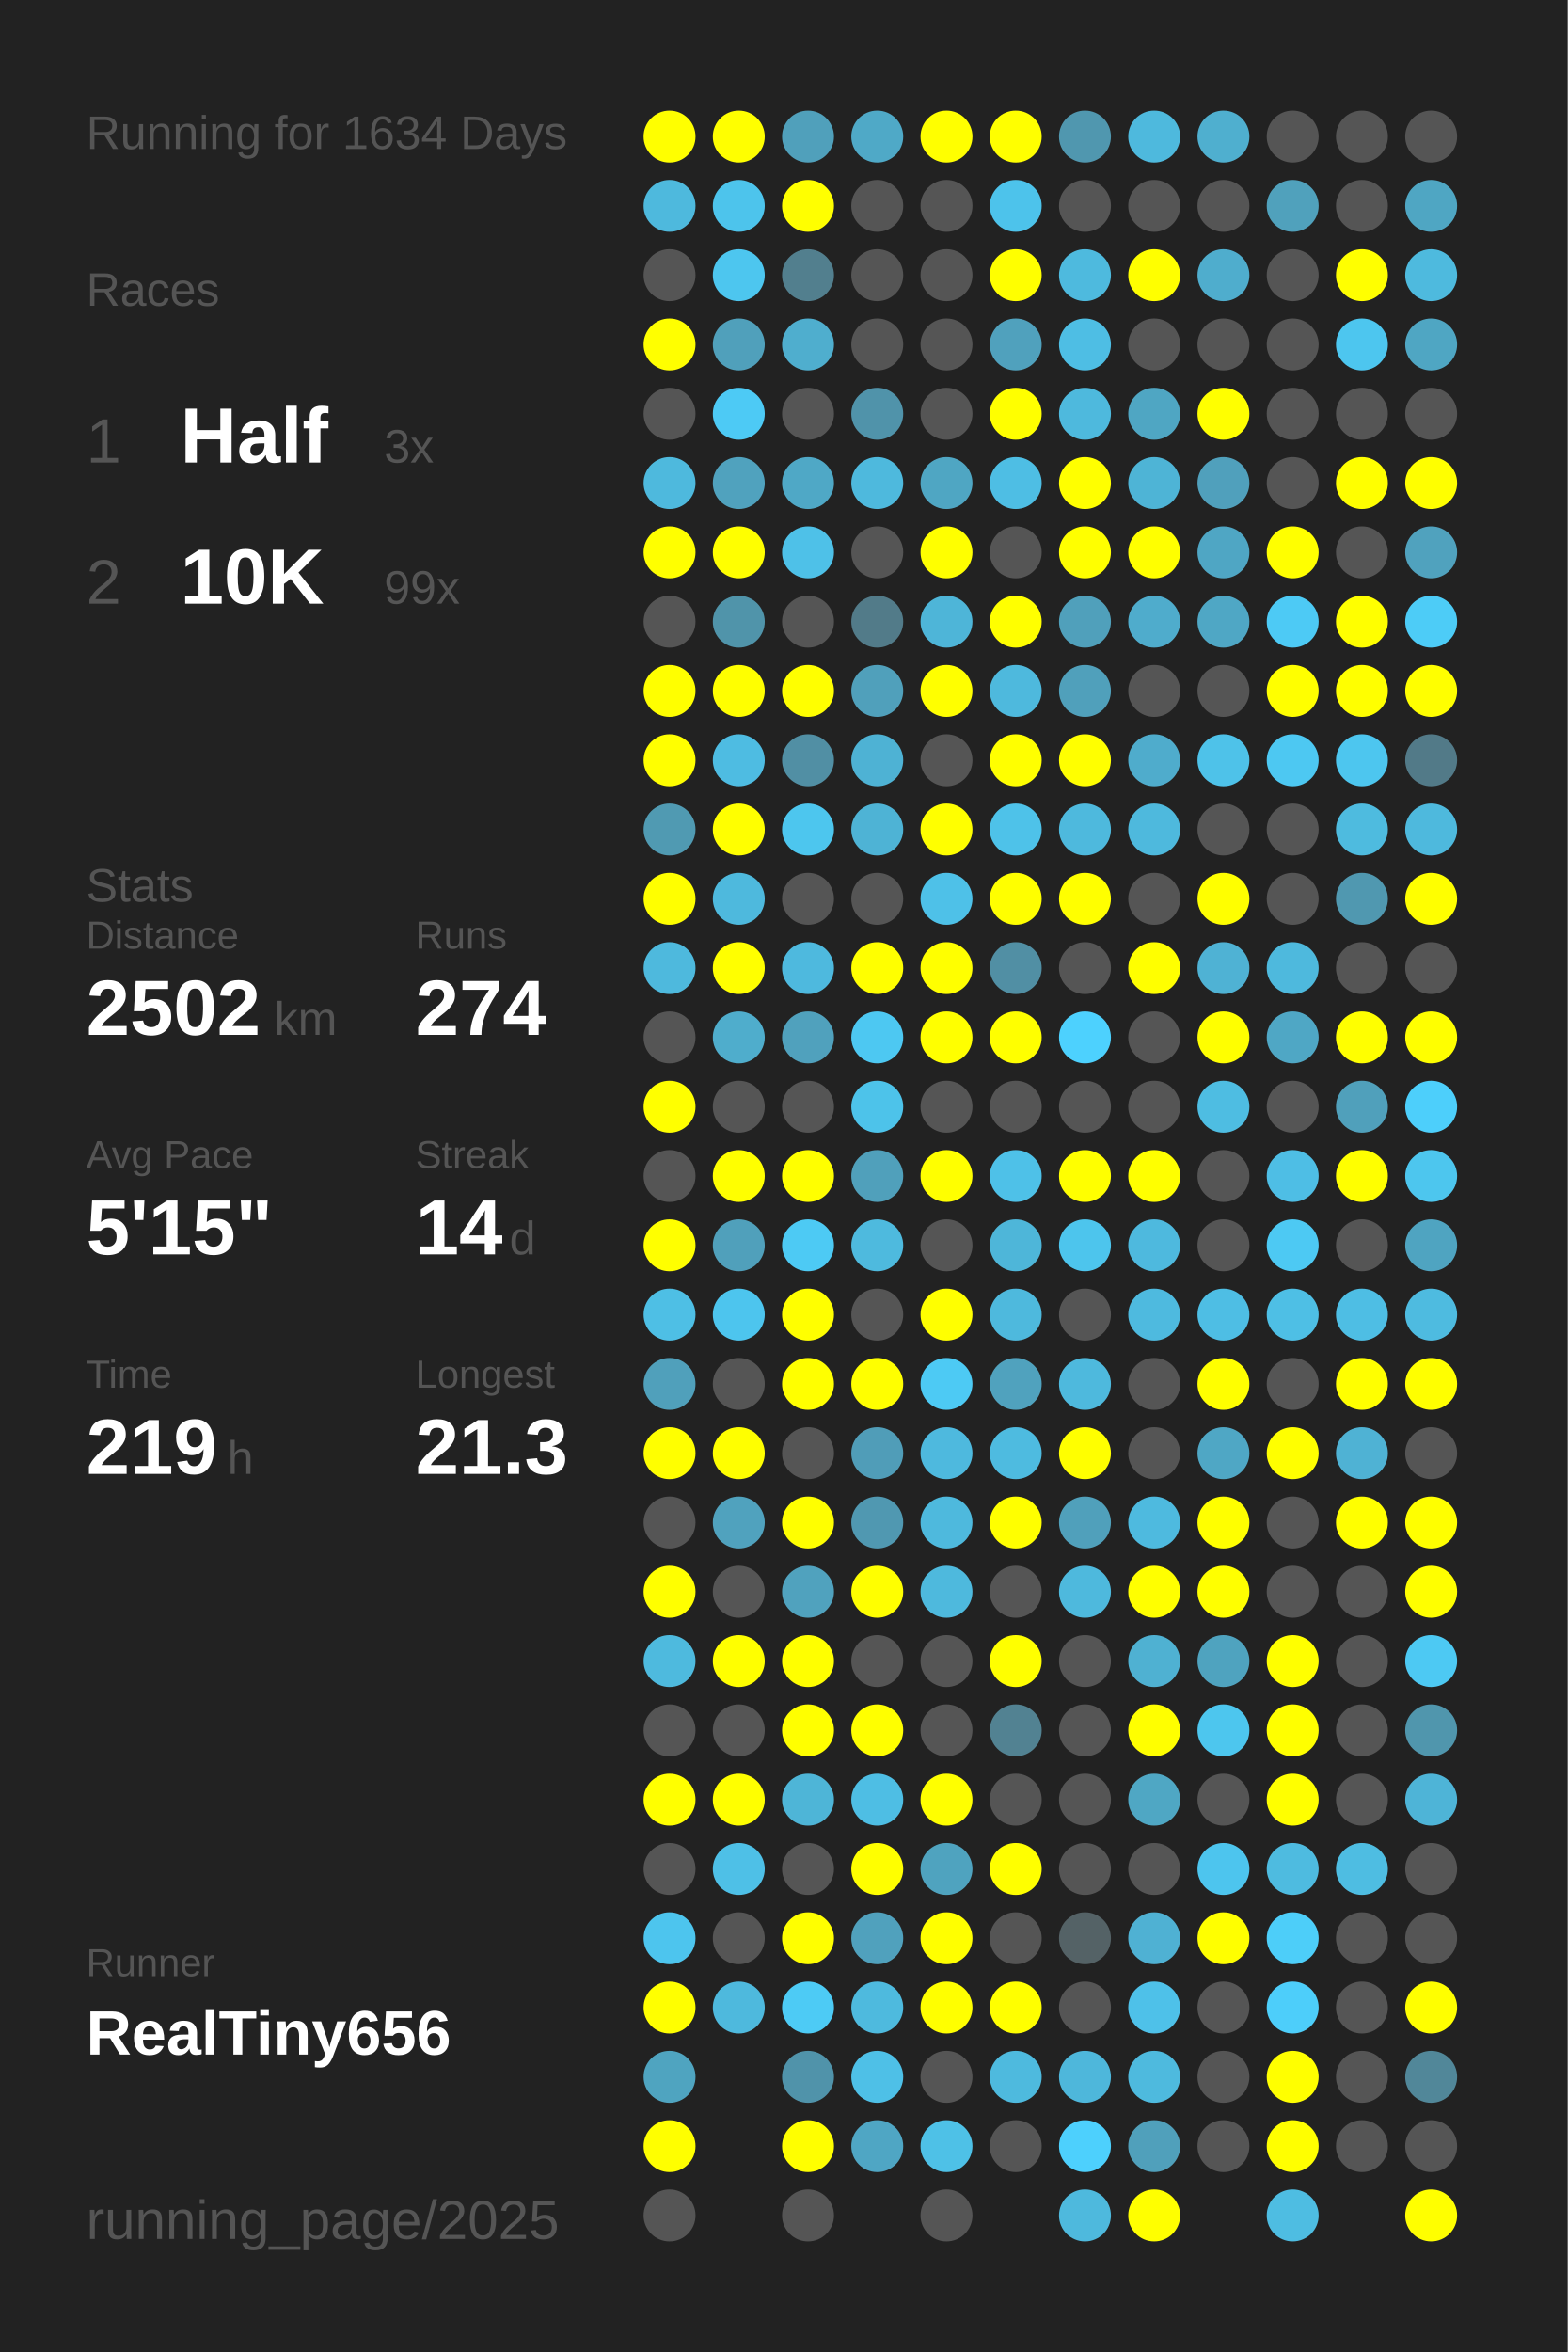
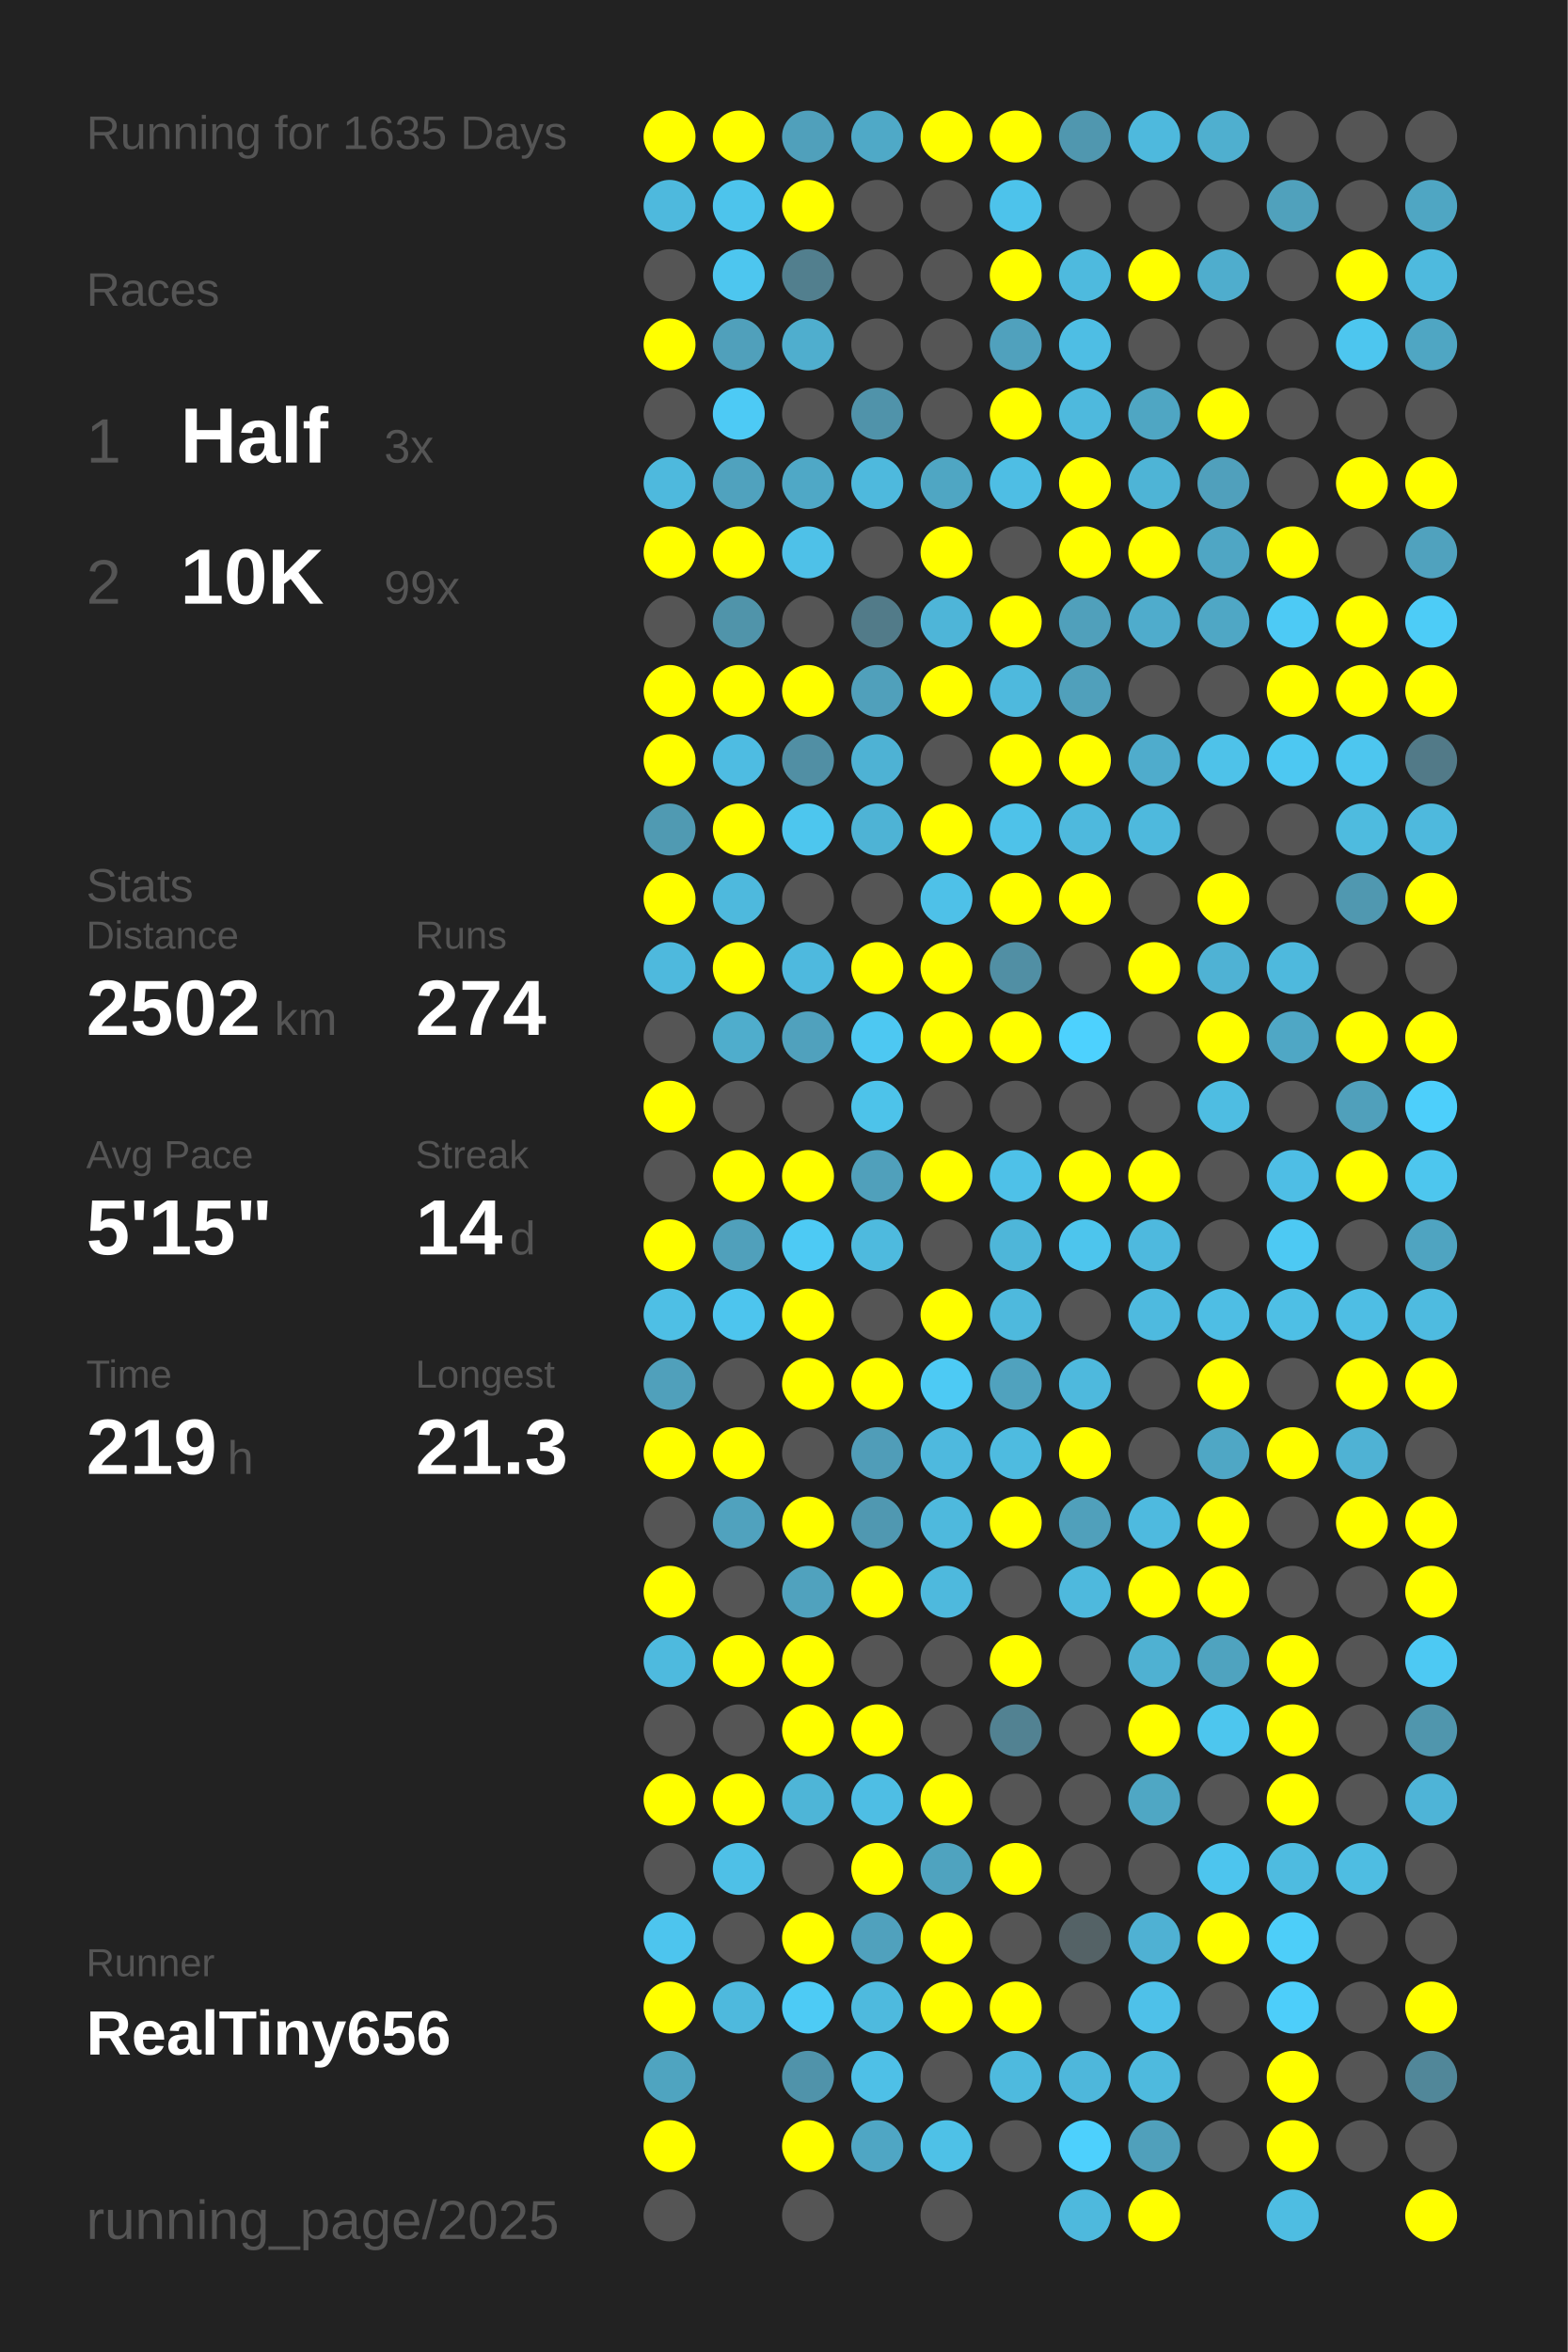
<svg xmlns="http://www.w3.org/2000/svg" baseProfile="full" height="300mm" version="1.1" viewBox="0,0,200,300" width="200mm">
  <defs />
  <rect fill="#222222" height="300" width="200" x="0" y="0" />
-   <text fill="#555555" style="font-size:6px; font-family:Arial;" x="11" y="19">Running for 1634 Days</text>
+   <text fill="#555555" style="font-size:6px; font-family:Arial;" x="11" y="19">Running for 1635 Days</text>
  <text fill="#555555" style="font-size:6px; font-family:Arial;" x="11" y="39">Races</text>
  <text fill="#555555" style="font-size:8px; font-family:Arial;" x="11" y="59">1</text>
  <text fill="#FFFFFF" style="font-size:10px; font-family:Arial; font-weight:bold;" x="23" y="59">Half</text>
  <text fill="#555555" style="font-size:6px; font-family:Arial;" x="49" y="59">3x</text>
  <text fill="#555555" style="font-size:8px; font-family:Arial;" x="11" y="77">2</text>
  <text fill="#FFFFFF" style="font-size:10px; font-family:Arial; font-weight:bold;" x="23" y="77">10K</text>
  <text fill="#555555" style="font-size:6px; font-family:Arial;" x="49" y="77">99x</text>
  <text fill="#555555" style="font-size:6px; font-family:Arial;" x="11" y="115">Stats</text>
  <text fill="#555555" style="font-size:5px; font-family:Arial;" x="11" y="121">Distance</text>
  <text fill="#FFFFFF" style="font-size:10px; font-family:Arial; font-weight:bold;" x="11" y="132">2502</text>
  <text fill="#555555" style="font-size:6px; font-family:Arial;" x="35" y="132">km</text>
  <text fill="#555555" style="font-size:5px; font-family:Arial;" x="53" y="121">Runs</text>
  <text fill="#FFFFFF" style="font-size:10px; font-family:Arial; font-weight:bold;" x="53" y="132">274</text>
  <text fill="#555555" style="font-size:5px; font-family:Arial;" x="11" y="149">Avg Pace</text>
  <text fill="#FFFFFF" style="font-size:10px; font-family:Arial; font-weight:bold;" x="11" y="160">5'15"</text>
  <text fill="#555555" style="font-size:5px; font-family:Arial;" x="53" y="149">Streak</text>
  <text fill="#FFFFFF" style="font-size:10px; font-family:Arial; font-weight:bold;" x="53" y="160">14</text>
  <text fill="#555555" style="font-size:6px; font-family:Arial;" x="65" y="160">d</text>
  <text fill="#555555" style="font-size:5px; font-family:Arial;" x="11" y="177">Time</text>
  <text fill="#FFFFFF" style="font-size:10px; font-family:Arial; font-weight:bold;" x="11" y="188">219</text>
  <text fill="#555555" style="font-size:6px; font-family:Arial;" x="29" y="188">h</text>
  <text fill="#555555" style="font-size:5px; font-family:Arial;" x="53" y="177">Longest</text>
  <text fill="#FFFFFF" style="font-size:10px; font-family:Arial; font-weight:bold;" x="53" y="188">21.3</text>
  <text fill="#555555" style="font-size:5px; font-family:Arial;" x="11" y="252.065">Runner</text>
  <text fill="#FFFFFF" style="font-size:8px; font-family:Arial; font-weight:bold;" x="11" y="262.065">RealTiny656</text>
  <text fill="#555555" style="font-size:7px; font-family:Arial;" x="11" y="285.581">running_page/2025</text>
  <circle cx="85.417" cy="17.419" fill="#FFFF00" r="3.312" />
  <circle cx="85.417" cy="26.258" fill="#4eb9dd" r="3.312" />
  <circle cx="85.417" cy="35.097" fill="#555555" r="3.312" />
  <circle cx="85.417" cy="43.935" fill="#FFFF00" r="3.312" />
  <circle cx="85.417" cy="52.774" fill="#555555" r="3.312" />
  <circle cx="85.417" cy="61.613" fill="#4eb9dd" r="3.312" />
  <circle cx="85.417" cy="70.452" fill="#FFFF00" r="3.312" />
  <circle cx="85.417" cy="79.29" fill="#555555" r="3.312" />
  <circle cx="85.417" cy="88.129" fill="#FFFF00" r="3.312" />
  <circle cx="85.417" cy="96.968" fill="#FFFF00" r="3.312" />
  <circle cx="85.417" cy="105.806" fill="#509ab2" r="3.312" />
  <circle cx="85.417" cy="114.645" fill="#FFFF00" r="3.312" />
  <circle cx="85.417" cy="123.484" fill="#4eb9dd" r="3.312" />
  <circle cx="85.417" cy="132.323" fill="#555555" r="3.312" />
  <circle cx="85.417" cy="141.161" fill="#FFFF00" r="3.312" />
  <circle cx="85.417" cy="150" fill="#555555" r="3.312" />
  <circle cx="85.417" cy="158.839" fill="#FFFF00" r="3.312" />
  <circle cx="85.417" cy="167.677" fill="#4ebfe5" r="3.312" />
  <circle cx="85.417" cy="176.516" fill="#50a0bb" r="3.312" />
  <circle cx="85.417" cy="185.355" fill="#FFFF00" r="3.312" />
  <circle cx="85.417" cy="194.194" fill="#555555" r="3.312" />
  <circle cx="85.417" cy="203.032" fill="#FFFF00" r="3.312" />
  <circle cx="85.417" cy="211.871" fill="#4ebade" r="3.312" />
  <circle cx="85.417" cy="220.71" fill="#555555" r="3.312" />
  <circle cx="85.417" cy="229.548" fill="#FFFF00" r="3.312" />
  <circle cx="85.417" cy="238.387" fill="#555555" r="3.312" />
  <circle cx="85.417" cy="247.226" fill="#4dc5ee" r="3.312" />
  <circle cx="85.417" cy="256.065" fill="#FFFF00" r="3.312" />
  <circle cx="85.417" cy="264.903" fill="#4fa4c0" r="3.312" />
  <circle cx="85.417" cy="273.742" fill="#FFFF00" r="3.312" />
  <circle cx="85.417" cy="282.581" fill="#555555" r="3.312" />
  <circle cx="94.25" cy="17.419" fill="#FFFF00" r="3.312" />
  <circle cx="94.25" cy="26.258" fill="#4dc4ec" r="3.312" />
  <circle cx="94.25" cy="35.097" fill="#4dc6ef" r="3.312" />
  <circle cx="94.25" cy="43.935" fill="#50a0bb" r="3.312" />
  <circle cx="94.25" cy="52.774" fill="#4dcaf5" r="3.312" />
  <circle cx="94.25" cy="61.613" fill="#50a2be" r="3.312" />
  <circle cx="94.25" cy="70.452" fill="#FFFF00" r="3.312" />
  <circle cx="94.25" cy="79.29" fill="#5094aa" r="3.312" />
  <circle cx="94.25" cy="88.129" fill="#FFFF00" r="3.312" />
  <circle cx="94.25" cy="96.968" fill="#4ebce2" r="3.312" />
  <circle cx="94.25" cy="105.806" fill="#FFFF00" r="3.312" />
  <circle cx="94.25" cy="114.645" fill="#4eb9dd" r="3.312" />
  <circle cx="94.25" cy="123.484" fill="#FFFF00" r="3.312" />
  <circle cx="94.25" cy="132.323" fill="#4fadcc" r="3.312" />
  <circle cx="94.25" cy="141.161" fill="#555555" r="3.312" />
  <circle cx="94.25" cy="150" fill="#FFFF00" r="3.312" />
  <circle cx="94.25" cy="158.839" fill="#50a0bb" r="3.312" />
  <circle cx="94.25" cy="167.677" fill="#4dc5ee" r="3.312" />
  <circle cx="94.25" cy="176.516" fill="#555555" r="3.312" />
  <circle cx="94.25" cy="185.355" fill="#FFFF00" r="3.312" />
  <circle cx="94.25" cy="194.194" fill="#50a2be" r="3.312" />
  <circle cx="94.25" cy="203.032" fill="#555555" r="3.312" />
  <circle cx="94.25" cy="211.871" fill="#FFFF00" r="3.312" />
  <circle cx="94.25" cy="220.71" fill="#555555" r="3.312" />
  <circle cx="94.25" cy="229.548" fill="#FFFF00" r="3.312" />
  <circle cx="94.25" cy="238.387" fill="#4ec0e7" r="3.312" />
  <circle cx="94.25" cy="247.226" fill="#555555" r="3.312" />
  <circle cx="94.25" cy="256.065" fill="#4eb9dd" r="3.312" />
  <circle cx="103.083" cy="17.419" fill="#50a0bb" r="3.312" />
  <circle cx="103.083" cy="26.258" fill="#FFFF00" r="3.312" />
  <circle cx="103.083" cy="35.097" fill="#527f8e" r="3.312" />
  <circle cx="103.083" cy="43.935" fill="#4faece" r="3.312" />
  <circle cx="103.083" cy="52.774" fill="#555555" r="3.312" />
  <circle cx="103.083" cy="61.613" fill="#4fa8c6" r="3.312" />
  <circle cx="103.083" cy="70.452" fill="#4ec1e8" r="3.312" />
  <circle cx="103.083" cy="79.29" fill="#555555" r="3.312" />
  <circle cx="103.083" cy="88.129" fill="#FFFF00" r="3.312" />
  <circle cx="103.083" cy="96.968" fill="#518fa4" r="3.312" />
  <circle cx="103.083" cy="105.806" fill="#4dc6ee" r="3.312" />
  <circle cx="103.083" cy="114.645" fill="#555555" r="3.312" />
  <circle cx="103.083" cy="123.484" fill="#4eb9de" r="3.312" />
  <circle cx="103.083" cy="132.323" fill="#50a1bd" r="3.312" />
  <circle cx="103.083" cy="141.161" fill="#555555" r="3.312" />
  <circle cx="103.083" cy="150" fill="#FFFF00" r="3.312" />
  <circle cx="103.083" cy="158.839" fill="#4dcaf4" r="3.312" />
  <circle cx="103.083" cy="167.677" fill="#FFFF00" r="3.312" />
  <circle cx="103.083" cy="176.516" fill="#FFFF00" r="3.312" />
  <circle cx="103.083" cy="185.355" fill="#555555" r="3.312" />
  <circle cx="103.083" cy="194.194" fill="#FFFF00" r="3.312" />
  <circle cx="103.083" cy="203.032" fill="#50a2be" r="3.312" />
  <circle cx="103.083" cy="211.871" fill="#FFFF00" r="3.312" />
  <circle cx="103.083" cy="220.71" fill="#FFFF00" r="3.312" />
  <circle cx="103.083" cy="229.548" fill="#4eb5d7" r="3.312" />
  <circle cx="103.083" cy="238.387" fill="#555555" r="3.312" />
  <circle cx="103.083" cy="247.226" fill="#FFFF00" r="3.312" />
  <circle cx="103.083" cy="256.065" fill="#4dcbf5" r="3.312" />
  <circle cx="103.083" cy="264.903" fill="#5093aa" r="3.312" />
  <circle cx="103.083" cy="273.742" fill="#FFFF00" r="3.312" />
  <circle cx="103.083" cy="282.581" fill="#555555" r="3.312" />
  <circle cx="111.917" cy="17.419" fill="#4fa9c7" r="3.312" />
  <circle cx="111.917" cy="26.258" fill="#555555" r="3.312" />
  <circle cx="111.917" cy="35.097" fill="#555555" r="3.312" />
  <circle cx="111.917" cy="43.935" fill="#555555" r="3.312" />
  <circle cx="111.917" cy="52.774" fill="#5093aa" r="3.312" />
  <circle cx="111.917" cy="61.613" fill="#4eb9dd" r="3.312" />
  <circle cx="111.917" cy="70.452" fill="#555555" r="3.312" />
  <circle cx="111.917" cy="79.29" fill="#527b89" r="3.312" />
  <circle cx="111.917" cy="88.129" fill="#50a0bb" r="3.312" />
  <circle cx="111.917" cy="96.968" fill="#4eb2d4" r="3.312" />
  <circle cx="111.917" cy="105.806" fill="#4eb3d5" r="3.312" />
  <circle cx="111.917" cy="114.645" fill="#555555" r="3.312" />
  <circle cx="111.917" cy="123.484" fill="#FFFF00" r="3.312" />
  <circle cx="111.917" cy="132.323" fill="#4dc8f2" r="3.312" />
  <circle cx="111.917" cy="141.161" fill="#4dc3ea" r="3.312" />
  <circle cx="111.917" cy="150" fill="#50a0bb" r="3.312" />
  <circle cx="111.917" cy="158.839" fill="#4ebade" r="3.312" />
  <circle cx="111.917" cy="167.677" fill="#555555" r="3.312" />
  <circle cx="111.917" cy="176.516" fill="#FFFF00" r="3.312" />
  <circle cx="111.917" cy="185.355" fill="#509db8" r="3.312" />
  <circle cx="111.917" cy="194.194" fill="#5098b1" r="3.312" />
  <circle cx="111.917" cy="203.032" fill="#FFFF00" r="3.312" />
  <circle cx="111.917" cy="211.871" fill="#555555" r="3.312" />
  <circle cx="111.917" cy="220.71" fill="#FFFF00" r="3.312" />
  <circle cx="111.917" cy="229.548" fill="#4ebee4" r="3.312" />
  <circle cx="111.917" cy="238.387" fill="#FFFF00" r="3.312" />
  <circle cx="111.917" cy="247.226" fill="#50a1bd" r="3.312" />
  <circle cx="111.917" cy="256.065" fill="#4ebade" r="3.312" />
  <circle cx="111.917" cy="264.903" fill="#4ec0e7" r="3.312" />
  <circle cx="111.917" cy="273.742" fill="#4fa6c4" r="3.312" />
  <circle cx="120.75" cy="17.419" fill="#FFFF00" r="3.312" />
  <circle cx="120.75" cy="26.258" fill="#555555" r="3.312" />
  <circle cx="120.75" cy="35.097" fill="#555555" r="3.312" />
  <circle cx="120.75" cy="43.935" fill="#555555" r="3.312" />
  <circle cx="120.75" cy="52.774" fill="#555555" r="3.312" />
  <circle cx="120.75" cy="61.613" fill="#4fa6c3" r="3.312" />
  <circle cx="120.75" cy="70.452" fill="#FFFF00" r="3.312" />
  <circle cx="120.75" cy="79.29" fill="#4eb5d8" r="3.312" />
  <circle cx="120.75" cy="88.129" fill="#FFFF00" r="3.312" />
  <circle cx="120.75" cy="96.968" fill="#555555" r="3.312" />
  <circle cx="120.75" cy="105.806" fill="#FFFF00" r="3.312" />
  <circle cx="120.75" cy="114.645" fill="#4ec1e8" r="3.312" />
  <circle cx="120.75" cy="123.484" fill="#FFFF00" r="3.312" />
  <circle cx="120.75" cy="132.323" fill="#FFFF00" r="3.312" />
  <circle cx="120.75" cy="141.161" fill="#555555" r="3.312" />
  <circle cx="120.75" cy="150" fill="#FFFF00" r="3.312" />
  <circle cx="120.75" cy="158.839" fill="#555555" r="3.312" />
  <circle cx="120.75" cy="167.677" fill="#FFFF00" r="3.312" />
  <circle cx="120.75" cy="176.516" fill="#4dcaf4" r="3.312" />
  <circle cx="120.75" cy="185.355" fill="#4eb9de" r="3.312" />
  <circle cx="120.75" cy="194.194" fill="#4eb9dd" r="3.312" />
  <circle cx="120.75" cy="203.032" fill="#4eb9dd" r="3.312" />
  <circle cx="120.75" cy="211.871" fill="#555555" r="3.312" />
  <circle cx="120.75" cy="220.71" fill="#555555" r="3.312" />
  <circle cx="120.75" cy="229.548" fill="#FFFF00" r="3.312" />
  <circle cx="120.75" cy="238.387" fill="#4fa3bf" r="3.312" />
  <circle cx="120.75" cy="247.226" fill="#FFFF00" r="3.312" />
  <circle cx="120.75" cy="256.065" fill="#FFFF00" r="3.312" />
  <circle cx="120.75" cy="264.903" fill="#555555" r="3.312" />
  <circle cx="120.75" cy="273.742" fill="#4ec1e7" r="3.312" />
  <circle cx="120.75" cy="282.581" fill="#555555" r="3.312" />
  <circle cx="129.583" cy="17.419" fill="#FFFF00" r="3.312" />
  <circle cx="129.583" cy="26.258" fill="#4dc3eb" r="3.312" />
  <circle cx="129.583" cy="35.097" fill="#FFFF00" r="3.312" />
  <circle cx="129.583" cy="43.935" fill="#50a1bd" r="3.312" />
  <circle cx="129.583" cy="52.774" fill="#FFFF00" r="3.312" />
  <circle cx="129.583" cy="61.613" fill="#4ebee4" r="3.312" />
  <circle cx="129.583" cy="70.452" fill="#555555" r="3.312" />
  <circle cx="129.583" cy="79.29" fill="#FFFF00" r="3.312" />
  <circle cx="129.583" cy="88.129" fill="#4eb9dd" r="3.312" />
  <circle cx="129.583" cy="96.968" fill="#FFFF00" r="3.312" />
  <circle cx="129.583" cy="105.806" fill="#4ec2e9" r="3.312" />
  <circle cx="129.583" cy="114.645" fill="#FFFF00" r="3.312" />
  <circle cx="129.583" cy="123.484" fill="#518fa4" r="3.312" />
  <circle cx="129.583" cy="132.323" fill="#FFFF00" r="3.312" />
  <circle cx="129.583" cy="141.161" fill="#555555" r="3.312" />
  <circle cx="129.583" cy="150" fill="#4ec1e8" r="3.312" />
  <circle cx="129.583" cy="158.839" fill="#4eb6d9" r="3.312" />
  <circle cx="129.583" cy="167.677" fill="#4eb9dd" r="3.312" />
  <circle cx="129.583" cy="176.516" fill="#50a2be" r="3.312" />
  <circle cx="129.583" cy="185.355" fill="#4ebbe0" r="3.312" />
  <circle cx="129.583" cy="194.194" fill="#FFFF00" r="3.312" />
  <circle cx="129.583" cy="203.032" fill="#555555" r="3.312" />
  <circle cx="129.583" cy="211.871" fill="#FFFF00" r="3.312" />
  <circle cx="129.583" cy="220.71" fill="#528292" r="3.312" />
  <circle cx="129.583" cy="229.548" fill="#555555" r="3.312" />
  <circle cx="129.583" cy="238.387" fill="#FFFF00" r="3.312" />
  <circle cx="129.583" cy="247.226" fill="#555555" r="3.312" />
  <circle cx="129.583" cy="256.065" fill="#FFFF00" r="3.312" />
  <circle cx="129.583" cy="264.903" fill="#4ebade" r="3.312" />
  <circle cx="129.583" cy="273.742" fill="#555555" r="3.312" />
  <circle cx="138.417" cy="17.419" fill="#5097af" r="3.312" />
  <circle cx="138.417" cy="26.258" fill="#555555" r="3.312" />
  <circle cx="138.417" cy="35.097" fill="#4ebade" r="3.312" />
  <circle cx="138.417" cy="43.935" fill="#4ebee4" r="3.312" />
  <circle cx="138.417" cy="52.774" fill="#4eb9dd" r="3.312" />
  <circle cx="138.417" cy="61.613" fill="#FFFF00" r="3.312" />
  <circle cx="138.417" cy="70.452" fill="#FFFF00" r="3.312" />
  <circle cx="138.417" cy="79.29" fill="#50a0bb" r="3.312" />
  <circle cx="138.417" cy="88.129" fill="#50a0bb" r="3.312" />
  <circle cx="138.417" cy="96.968" fill="#FFFF00" r="3.312" />
  <circle cx="138.417" cy="105.806" fill="#4eb9dd" r="3.312" />
  <circle cx="138.417" cy="114.645" fill="#FFFF00" r="3.312" />
  <circle cx="138.417" cy="123.484" fill="#555555" r="3.312" />
  <circle cx="138.417" cy="132.323" fill="#4dd1fe" r="3.312" />
  <circle cx="138.417" cy="141.161" fill="#555555" r="3.312" />
  <circle cx="138.417" cy="150" fill="#FFFF00" r="3.312" />
  <circle cx="138.417" cy="158.839" fill="#4dc5ed" r="3.312" />
  <circle cx="138.417" cy="167.677" fill="#555555" r="3.312" />
  <circle cx="138.417" cy="176.516" fill="#4eb9dd" r="3.312" />
  <circle cx="138.417" cy="185.355" fill="#FFFF00" r="3.312" />
  <circle cx="138.417" cy="194.194" fill="#50a0bb" r="3.312" />
  <circle cx="138.417" cy="203.032" fill="#4eb9dd" r="3.312" />
  <circle cx="138.417" cy="211.871" fill="#555555" r="3.312" />
  <circle cx="138.417" cy="220.71" fill="#555555" r="3.312" />
  <circle cx="138.417" cy="229.548" fill="#555555" r="3.312" />
  <circle cx="138.417" cy="238.387" fill="#555555" r="3.312" />
  <circle cx="138.417" cy="247.226" fill="#546266" r="3.312" />
  <circle cx="138.417" cy="256.065" fill="#555555" r="3.312" />
  <circle cx="138.417" cy="264.903" fill="#4eb7db" r="3.312" />
  <circle cx="138.417" cy="273.742" fill="#4dd0fd" r="3.312" />
  <circle cx="138.417" cy="282.581" fill="#4eb9dd" r="3.312" />
  <circle cx="147.25" cy="17.419" fill="#4eb9dd" r="3.312" />
  <circle cx="147.25" cy="26.258" fill="#555555" r="3.312" />
  <circle cx="147.25" cy="35.097" fill="#FFFF00" r="3.312" />
  <circle cx="147.25" cy="43.935" fill="#555555" r="3.312" />
  <circle cx="147.25" cy="52.774" fill="#4fa6c3" r="3.312" />
  <circle cx="147.25" cy="61.613" fill="#4eb4d6" r="3.312" />
  <circle cx="147.25" cy="70.452" fill="#FFFF00" r="3.312" />
  <circle cx="147.25" cy="79.29" fill="#4faccc" r="3.312" />
  <circle cx="147.25" cy="88.129" fill="#555555" r="3.312" />
  <circle cx="147.25" cy="96.968" fill="#4faccc" r="3.312" />
  <circle cx="147.25" cy="105.806" fill="#4eb9dd" r="3.312" />
  <circle cx="147.25" cy="114.645" fill="#555555" r="3.312" />
  <circle cx="147.25" cy="123.484" fill="#FFFF00" r="3.312" />
  <circle cx="147.25" cy="132.323" fill="#555555" r="3.312" />
  <circle cx="147.25" cy="141.161" fill="#555555" r="3.312" />
  <circle cx="147.25" cy="150" fill="#FFFF00" r="3.312" />
  <circle cx="147.25" cy="158.839" fill="#4eb9de" r="3.312" />
  <circle cx="147.25" cy="167.677" fill="#4ebadf" r="3.312" />
  <circle cx="147.25" cy="176.516" fill="#555555" r="3.312" />
  <circle cx="147.25" cy="185.355" fill="#555555" r="3.312" />
  <circle cx="147.25" cy="194.194" fill="#4ebadf" r="3.312" />
  <circle cx="147.25" cy="203.032" fill="#FFFF00" r="3.312" />
  <circle cx="147.25" cy="211.871" fill="#4fb1d2" r="3.312" />
  <circle cx="147.25" cy="220.71" fill="#FFFF00" r="3.312" />
  <circle cx="147.25" cy="229.548" fill="#4fa7c4" r="3.312" />
  <circle cx="147.25" cy="238.387" fill="#555555" r="3.312" />
  <circle cx="147.25" cy="247.226" fill="#4fb1d3" r="3.312" />
  <circle cx="147.25" cy="256.065" fill="#4ec1e9" r="3.312" />
  <circle cx="147.25" cy="264.903" fill="#4ebade" r="3.312" />
  <circle cx="147.25" cy="273.742" fill="#50a0bb" r="3.312" />
  <circle cx="147.25" cy="282.581" fill="#FFFF00" r="3.312" />
  <circle cx="156.083" cy="17.419" fill="#4fafcf" r="3.312" />
  <circle cx="156.083" cy="26.258" fill="#555555" r="3.312" />
  <circle cx="156.083" cy="35.097" fill="#4fadcd" r="3.312" />
  <circle cx="156.083" cy="43.935" fill="#555555" r="3.312" />
  <circle cx="156.083" cy="52.774" fill="#FFFF00" r="3.312" />
  <circle cx="156.083" cy="61.613" fill="#50a0bc" r="3.312" />
  <circle cx="156.083" cy="70.452" fill="#4fa6c4" r="3.312" />
  <circle cx="156.083" cy="79.29" fill="#4fa7c5" r="3.312" />
  <circle cx="156.083" cy="88.129" fill="#555555" r="3.312" />
  <circle cx="156.083" cy="96.968" fill="#4ec2e9" r="3.312" />
  <circle cx="156.083" cy="105.806" fill="#555555" r="3.312" />
  <circle cx="156.083" cy="114.645" fill="#FFFF00" r="3.312" />
  <circle cx="156.083" cy="123.484" fill="#4fb2d4" r="3.312" />
  <circle cx="156.083" cy="132.323" fill="#FFFF00" r="3.312" />
  <circle cx="156.083" cy="141.161" fill="#4ebde2" r="3.312" />
  <circle cx="156.083" cy="150" fill="#555555" r="3.312" />
  <circle cx="156.083" cy="158.839" fill="#555555" r="3.312" />
  <circle cx="156.083" cy="167.677" fill="#4ebee4" r="3.312" />
  <circle cx="156.083" cy="176.516" fill="#FFFF00" r="3.312" />
  <circle cx="156.083" cy="185.355" fill="#4fa7c5" r="3.312" />
  <circle cx="156.083" cy="194.194" fill="#FFFF00" r="3.312" />
  <circle cx="156.083" cy="203.032" fill="#FFFF00" r="3.312" />
  <circle cx="156.083" cy="211.871" fill="#4fa3bf" r="3.312" />
  <circle cx="156.083" cy="220.71" fill="#4dc6ee" r="3.312" />
  <circle cx="156.083" cy="229.548" fill="#555555" r="3.312" />
  <circle cx="156.083" cy="238.387" fill="#4dc5ee" r="3.312" />
  <circle cx="156.083" cy="247.226" fill="#FFFF00" r="3.312" />
  <circle cx="156.083" cy="256.065" fill="#555555" r="3.312" />
  <circle cx="156.083" cy="264.903" fill="#555555" r="3.312" />
  <circle cx="156.083" cy="273.742" fill="#555555" r="3.312" />
  <circle cx="164.917" cy="17.419" fill="#555555" r="3.312" />
  <circle cx="164.917" cy="26.258" fill="#50a1bc" r="3.312" />
  <circle cx="164.917" cy="35.097" fill="#555555" r="3.312" />
  <circle cx="164.917" cy="43.935" fill="#555555" r="3.312" />
  <circle cx="164.917" cy="52.774" fill="#555555" r="3.312" />
  <circle cx="164.917" cy="61.613" fill="#555555" r="3.312" />
  <circle cx="164.917" cy="70.452" fill="#FFFF00" r="3.312" />
  <circle cx="164.917" cy="79.29" fill="#4dcaf5" r="3.312" />
  <circle cx="164.917" cy="88.129" fill="#FFFF00" r="3.312" />
  <circle cx="164.917" cy="96.968" fill="#4dc8f2" r="3.312" />
  <circle cx="164.917" cy="105.806" fill="#555555" r="3.312" />
  <circle cx="164.917" cy="114.645" fill="#555555" r="3.312" />
  <circle cx="164.917" cy="123.484" fill="#4eb9dd" r="3.312" />
  <circle cx="164.917" cy="132.323" fill="#4fa7c5" r="3.312" />
  <circle cx="164.917" cy="141.161" fill="#555555" r="3.312" />
  <circle cx="164.917" cy="150" fill="#4ebee5" r="3.312" />
  <circle cx="164.917" cy="158.839" fill="#4dc9f3" r="3.312" />
  <circle cx="164.917" cy="167.677" fill="#4ebfe5" r="3.312" />
  <circle cx="164.917" cy="176.516" fill="#555555" r="3.312" />
  <circle cx="164.917" cy="185.355" fill="#FFFF00" r="3.312" />
  <circle cx="164.917" cy="194.194" fill="#555555" r="3.312" />
  <circle cx="164.917" cy="203.032" fill="#555555" r="3.312" />
  <circle cx="164.917" cy="211.871" fill="#FFFF00" r="3.312" />
  <circle cx="164.917" cy="220.71" fill="#FFFF00" r="3.312" />
  <circle cx="164.917" cy="229.548" fill="#FFFF00" r="3.312" />
  <circle cx="164.917" cy="238.387" fill="#4ebbe0" r="3.312" />
  <circle cx="164.917" cy="247.226" fill="#4dcef9" r="3.312" />
  <circle cx="164.917" cy="256.065" fill="#4dcefa" r="3.312" />
  <circle cx="164.917" cy="264.903" fill="#FFFF00" r="3.312" />
  <circle cx="164.917" cy="273.742" fill="#FFFF00" r="3.312" />
  <circle cx="164.917" cy="282.581" fill="#4ebde2" r="3.312" />
  <circle cx="173.75" cy="17.419" fill="#555555" r="3.312" />
  <circle cx="173.75" cy="26.258" fill="#555555" r="3.312" />
  <circle cx="173.75" cy="35.097" fill="#FFFF00" r="3.312" />
  <circle cx="173.75" cy="43.935" fill="#4dc6ef" r="3.312" />
  <circle cx="173.75" cy="52.774" fill="#555555" r="3.312" />
  <circle cx="173.75" cy="61.613" fill="#FFFF00" r="3.312" />
  <circle cx="173.75" cy="70.452" fill="#555555" r="3.312" />
  <circle cx="173.75" cy="79.29" fill="#FFFF00" r="3.312" />
  <circle cx="173.75" cy="88.129" fill="#FFFF00" r="3.312" />
  <circle cx="173.75" cy="96.968" fill="#4dc6ef" r="3.312" />
  <circle cx="173.75" cy="105.806" fill="#4ebbdf" r="3.312" />
  <circle cx="173.75" cy="114.645" fill="#5098b0" r="3.312" />
  <circle cx="173.75" cy="123.484" fill="#555555" r="3.312" />
  <circle cx="173.75" cy="132.323" fill="#FFFF00" r="3.312" />
  <circle cx="173.75" cy="141.161" fill="#50a0bb" r="3.312" />
  <circle cx="173.75" cy="150" fill="#FFFF00" r="3.312" />
  <circle cx="173.75" cy="158.839" fill="#555555" r="3.312" />
  <circle cx="173.75" cy="167.677" fill="#4ebee4" r="3.312" />
  <circle cx="173.75" cy="176.516" fill="#FFFF00" r="3.312" />
  <circle cx="173.75" cy="185.355" fill="#4fb2d4" r="3.312" />
  <circle cx="173.75" cy="194.194" fill="#FFFF00" r="3.312" />
  <circle cx="173.75" cy="203.032" fill="#555555" r="3.312" />
  <circle cx="173.75" cy="211.871" fill="#555555" r="3.312" />
  <circle cx="173.75" cy="220.71" fill="#555555" r="3.312" />
  <circle cx="173.75" cy="229.548" fill="#555555" r="3.312" />
  <circle cx="173.75" cy="238.387" fill="#4ebde2" r="3.312" />
  <circle cx="173.75" cy="247.226" fill="#555555" r="3.312" />
  <circle cx="173.75" cy="256.065" fill="#555555" r="3.312" />
  <circle cx="173.75" cy="264.903" fill="#555555" r="3.312" />
  <circle cx="173.75" cy="273.742" fill="#555555" r="3.312" />
  <circle cx="182.583" cy="17.419" fill="#555555" r="3.312" />
  <circle cx="182.583" cy="26.258" fill="#4fa6c3" r="3.312" />
  <circle cx="182.583" cy="35.097" fill="#4ebade" r="3.312" />
  <circle cx="182.583" cy="43.935" fill="#4fa6c3" r="3.312" />
  <circle cx="182.583" cy="52.774" fill="#555555" r="3.312" />
  <circle cx="182.583" cy="61.613" fill="#FFFF00" r="3.312" />
  <circle cx="182.583" cy="70.452" fill="#50a2be" r="3.312" />
  <circle cx="182.583" cy="79.29" fill="#4dccf7" r="3.312" />
  <circle cx="182.583" cy="88.129" fill="#FFFF00" r="3.312" />
  <circle cx="182.583" cy="96.968" fill="#527a88" r="3.312" />
  <circle cx="182.583" cy="105.806" fill="#4eb9dd" r="3.312" />
  <circle cx="182.583" cy="114.645" fill="#FFFF00" r="3.312" />
  <circle cx="182.583" cy="123.484" fill="#555555" r="3.312" />
  <circle cx="182.583" cy="132.323" fill="#FFFF00" r="3.312" />
  <circle cx="182.583" cy="141.161" fill="#4dcffb" r="3.312" />
  <circle cx="182.583" cy="150" fill="#4dc6ee" r="3.312" />
  <circle cx="182.583" cy="158.839" fill="#4fa4c1" r="3.312" />
  <circle cx="182.583" cy="167.677" fill="#4ebbe0" r="3.312" />
  <circle cx="182.583" cy="176.516" fill="#FFFF00" r="3.312" />
  <circle cx="182.583" cy="185.355" fill="#555555" r="3.312" />
  <circle cx="182.583" cy="194.194" fill="#FFFF00" r="3.312" />
  <circle cx="182.583" cy="203.032" fill="#FFFF00" r="3.312" />
  <circle cx="182.583" cy="211.871" fill="#4dc9f3" r="3.312" />
  <circle cx="182.583" cy="220.71" fill="#5096ad" r="3.312" />
  <circle cx="182.583" cy="229.548" fill="#4eb4d7" r="3.312" />
  <circle cx="182.583" cy="238.387" fill="#555555" r="3.312" />
  <circle cx="182.583" cy="247.226" fill="#555555" r="3.312" />
  <circle cx="182.583" cy="256.065" fill="#FFFF00" r="3.312" />
  <circle cx="182.583" cy="264.903" fill="#518799" r="3.312" />
  <circle cx="182.583" cy="273.742" fill="#555555" r="3.312" />
  <circle cx="182.583" cy="282.581" fill="#FFFF00" r="3.312" />
</svg>
